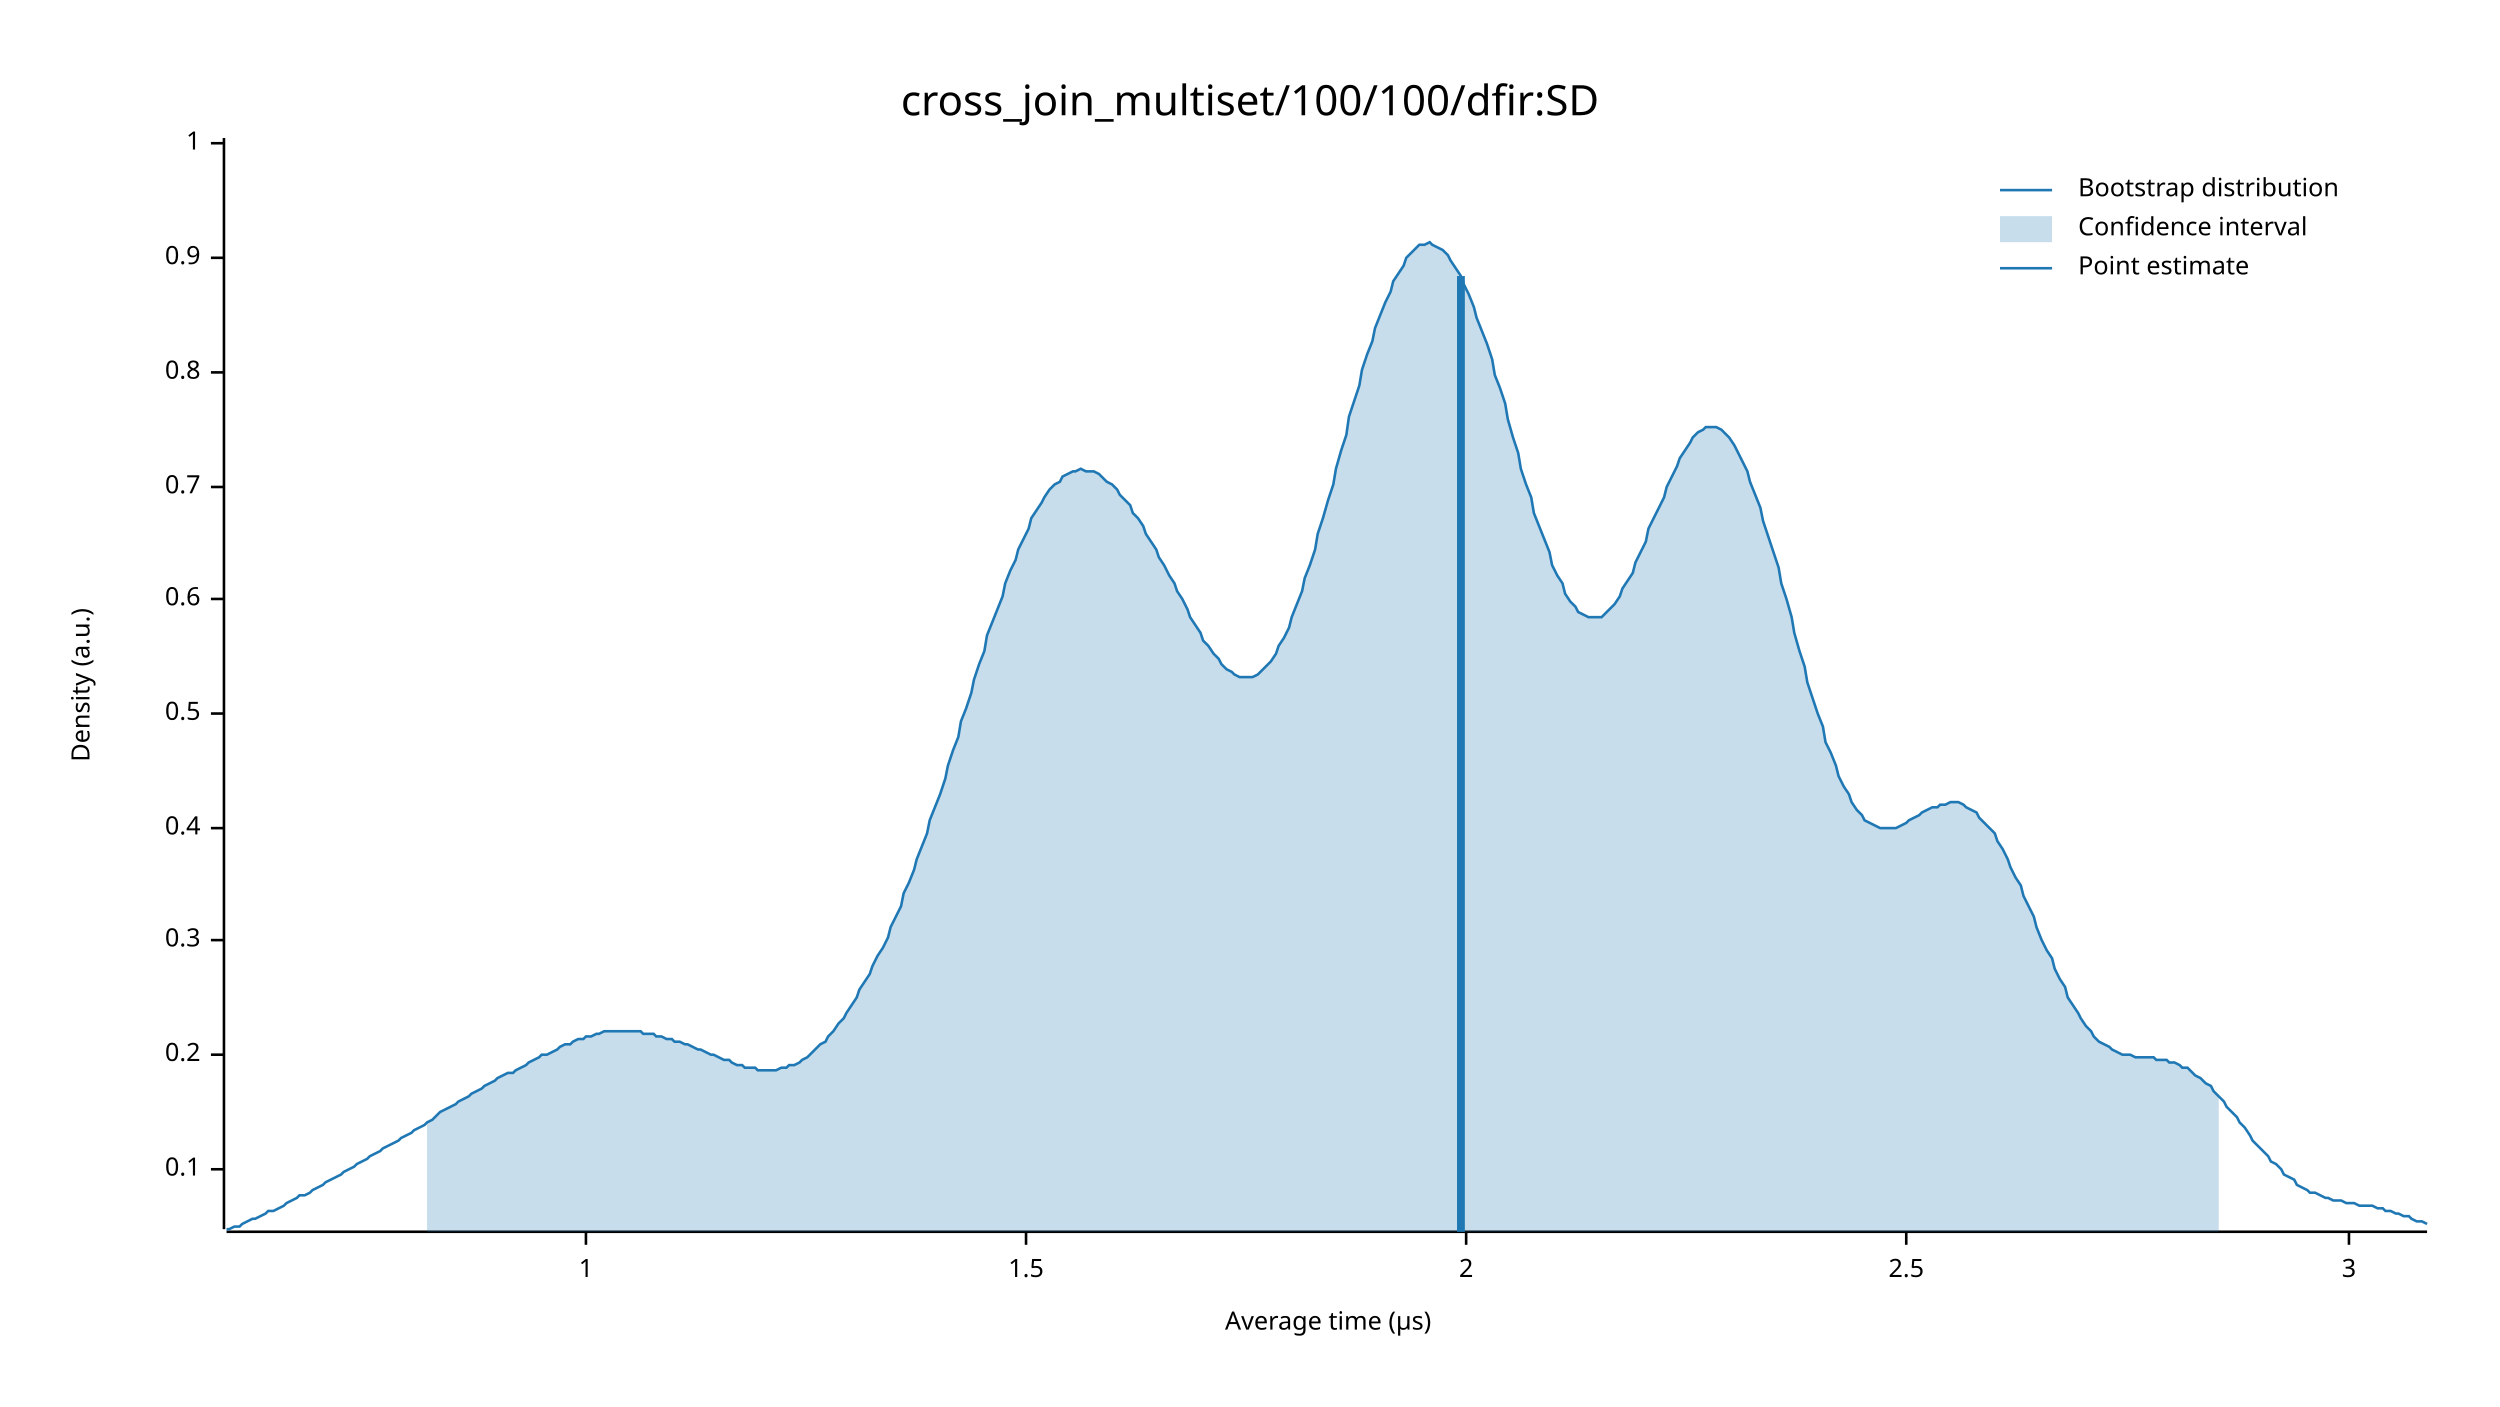
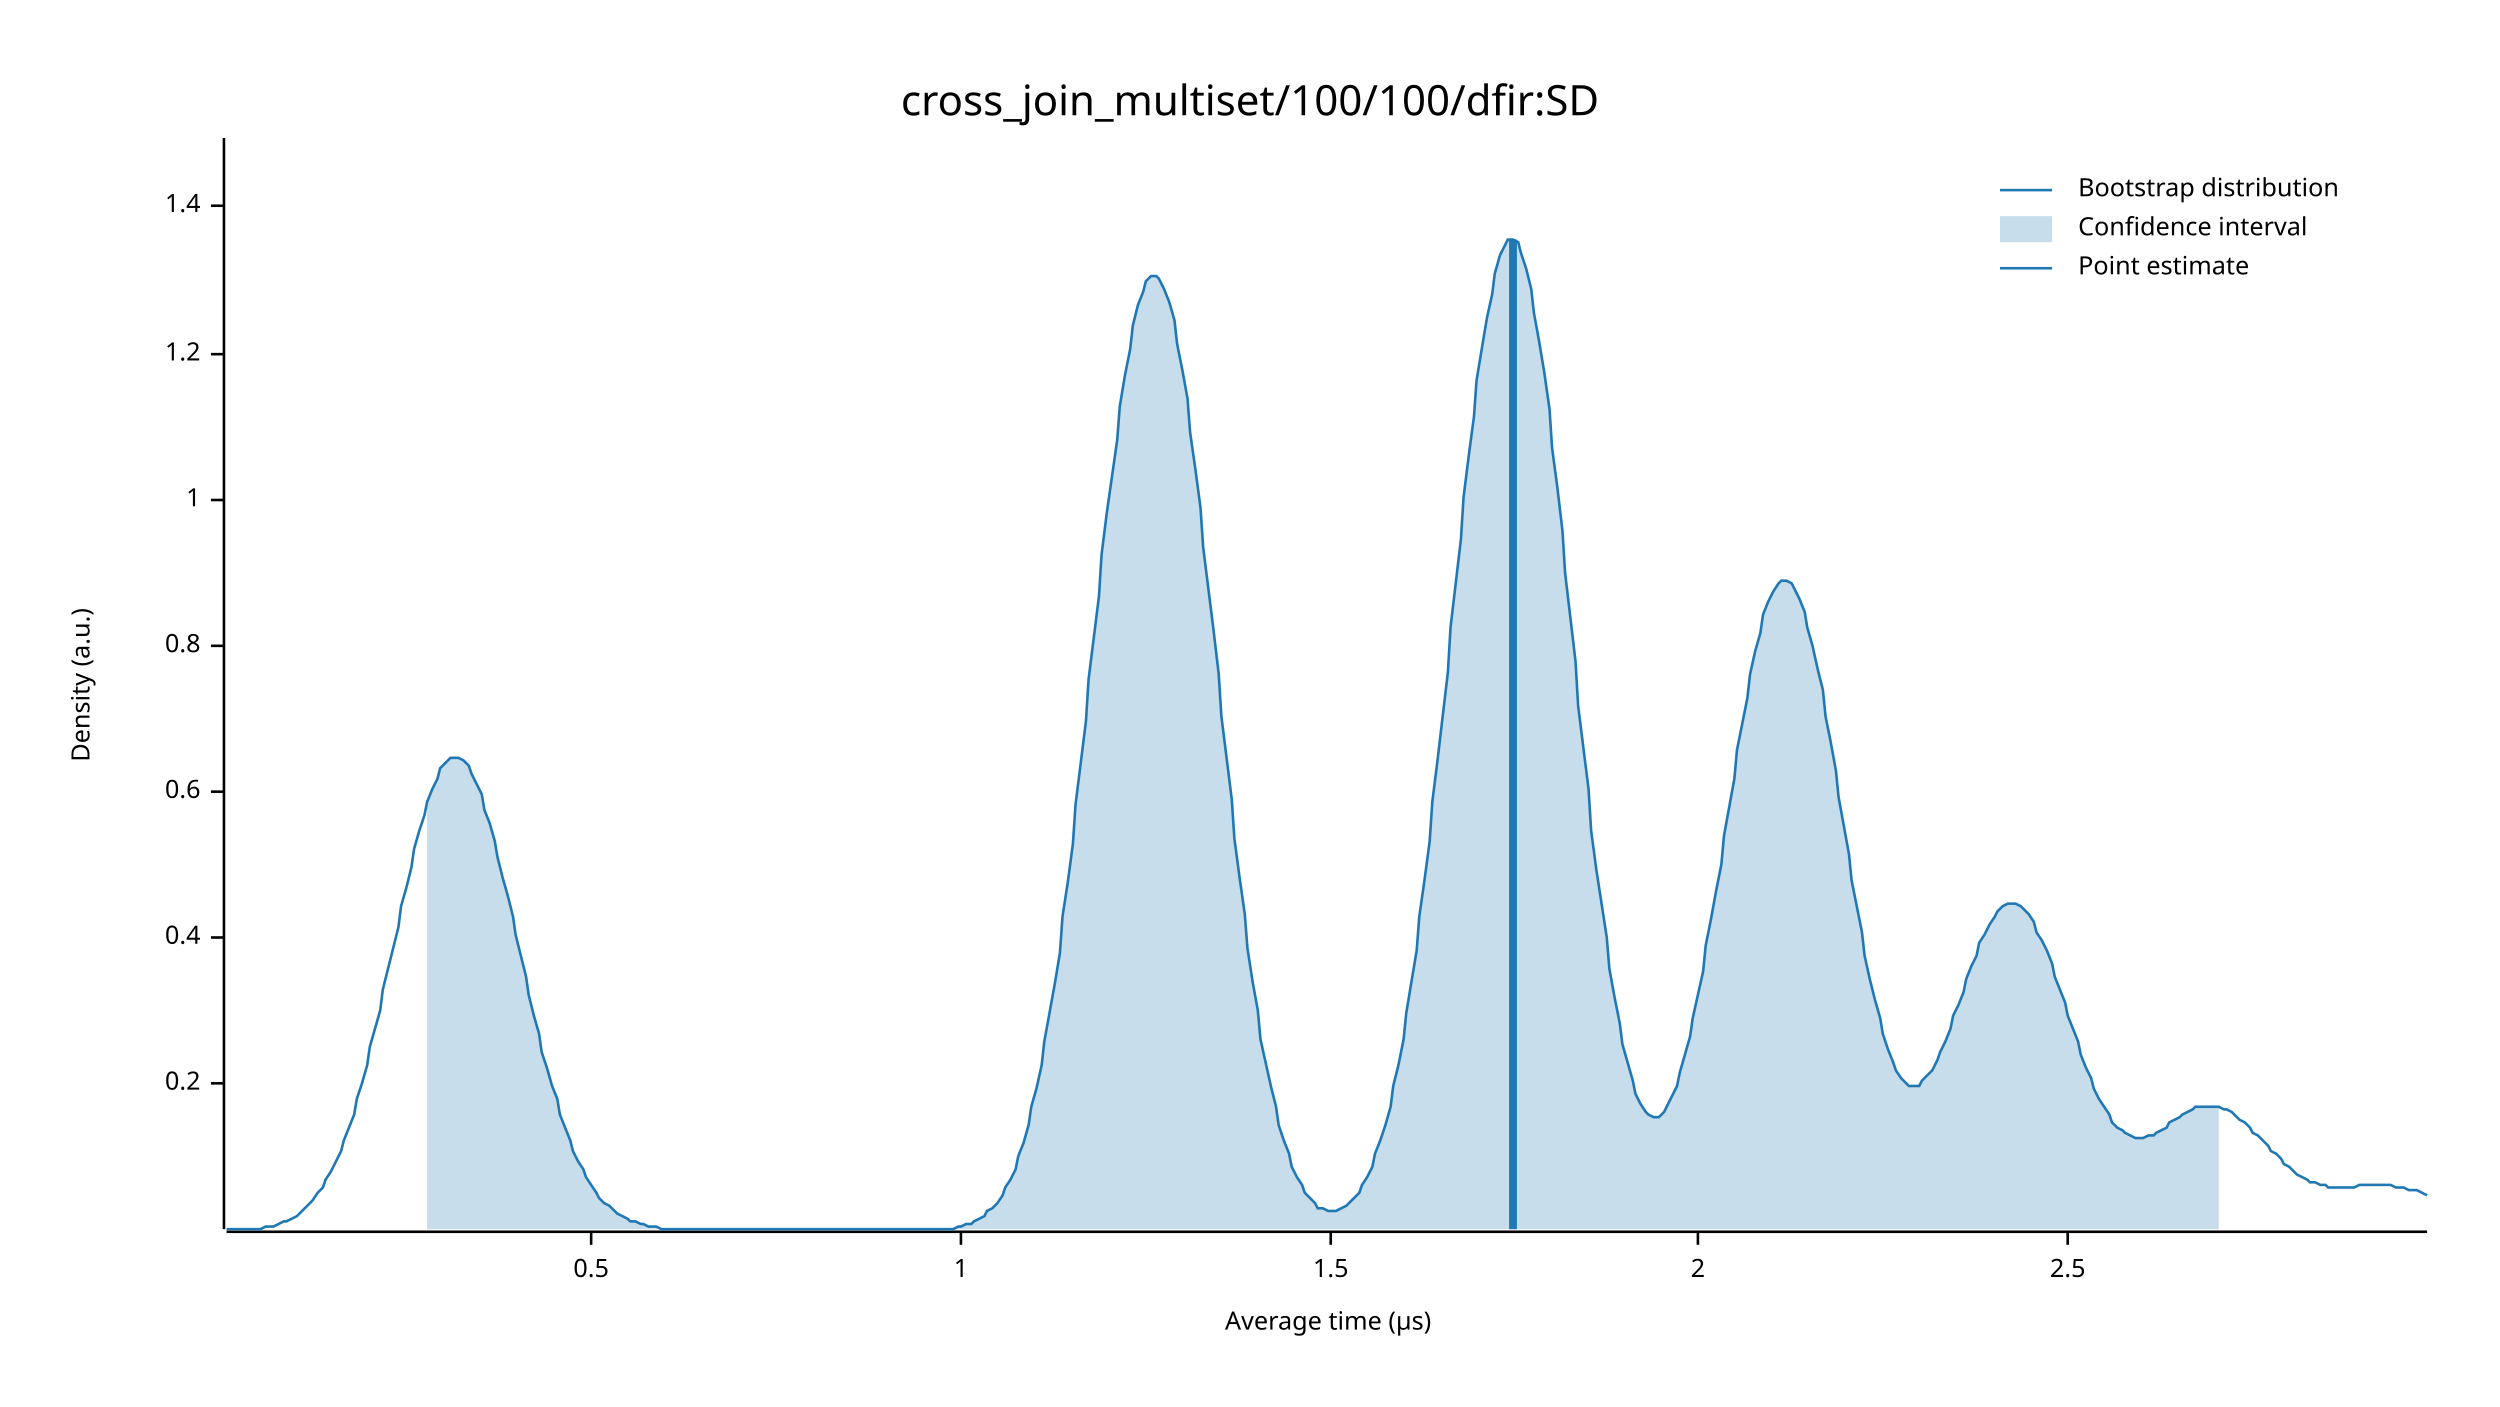
<svg xmlns="http://www.w3.org/2000/svg" width="960" height="540" viewBox="0 0 960 540">
  <text x="480" y="32" dy="0.76em" text-anchor="middle" font-family="sans-serif" font-size="16.129" opacity="1" fill="#000000">
cross_join_multiset/100/100/dfir:SD
</text>
  <text x="27" y="263" dy="0.76em" text-anchor="middle" font-family="sans-serif" font-size="9.677" opacity="1" fill="#000000" transform="rotate(270, 27, 263)">
Density (a.u.)
</text>
  <text x="510" y="513" dy="-0.5ex" text-anchor="middle" font-family="sans-serif" font-size="9.677" opacity="1" fill="#000000">
Average time (µs)
</text>
  <polyline fill="none" opacity="1" stroke="#000000" stroke-width="1" points="86,53 86,472 " />
-   <text x="77" y="449" dy="0.5ex" text-anchor="end" font-family="sans-serif" font-size="9.677" opacity="1" fill="#000000">
- 0.1
- </text>
-   <polyline fill="none" opacity="1" stroke="#000000" stroke-width="1" points="81,449 86,449 " />
-   <text x="77" y="405" dy="0.5ex" text-anchor="end" font-family="sans-serif" font-size="9.677" opacity="1" fill="#000000">
+   <text x="77" y="416" dy="0.5ex" text-anchor="end" font-family="sans-serif" font-size="9.677" opacity="1" fill="#000000">
0.2
</text>
-   <polyline fill="none" opacity="1" stroke="#000000" stroke-width="1" points="81,405 86,405 " />
-   <text x="77" y="361" dy="0.5ex" text-anchor="end" font-family="sans-serif" font-size="9.677" opacity="1" fill="#000000">
- 0.3
- </text>
-   <polyline fill="none" opacity="1" stroke="#000000" stroke-width="1" points="81,361 86,361 " />
-   <text x="77" y="318" dy="0.5ex" text-anchor="end" font-family="sans-serif" font-size="9.677" opacity="1" fill="#000000">
+   <polyline fill="none" opacity="1" stroke="#000000" stroke-width="1" points="81,416 86,416 " />
+   <text x="77" y="360" dy="0.5ex" text-anchor="end" font-family="sans-serif" font-size="9.677" opacity="1" fill="#000000">
0.4
</text>
-   <polyline fill="none" opacity="1" stroke="#000000" stroke-width="1" points="81,318 86,318 " />
-   <text x="77" y="274" dy="0.5ex" text-anchor="end" font-family="sans-serif" font-size="9.677" opacity="1" fill="#000000">
+   <polyline fill="none" opacity="1" stroke="#000000" stroke-width="1" points="81,360 86,360 " />
+   <text x="77" y="304" dy="0.5ex" text-anchor="end" font-family="sans-serif" font-size="9.677" opacity="1" fill="#000000">
+ 0.6
+ </text>
+   <polyline fill="none" opacity="1" stroke="#000000" stroke-width="1" points="81,304 86,304 " />
+   <text x="77" y="248" dy="0.5ex" text-anchor="end" font-family="sans-serif" font-size="9.677" opacity="1" fill="#000000">
+ 0.8
+ </text>
+   <polyline fill="none" opacity="1" stroke="#000000" stroke-width="1" points="81,248 86,248 " />
+   <text x="77" y="192" dy="0.5ex" text-anchor="end" font-family="sans-serif" font-size="9.677" opacity="1" fill="#000000">
+ 1
+ </text>
+   <polyline fill="none" opacity="1" stroke="#000000" stroke-width="1" points="81,192 86,192 " />
+   <text x="77" y="136" dy="0.5ex" text-anchor="end" font-family="sans-serif" font-size="9.677" opacity="1" fill="#000000">
+ 1.2
+ </text>
+   <polyline fill="none" opacity="1" stroke="#000000" stroke-width="1" points="81,136 86,136 " />
+   <text x="77" y="79" dy="0.5ex" text-anchor="end" font-family="sans-serif" font-size="9.677" opacity="1" fill="#000000">
+ 1.4
+ </text>
+   <polyline fill="none" opacity="1" stroke="#000000" stroke-width="1" points="81,79 86,79 " />
+   <polyline fill="none" opacity="1" stroke="#000000" stroke-width="1" points="87,473 932,473 " />
+   <text x="227" y="483" dy="0.76em" text-anchor="middle" font-family="sans-serif" font-size="9.677" opacity="1" fill="#000000">
0.5
</text>
-   <polyline fill="none" opacity="1" stroke="#000000" stroke-width="1" points="81,274 86,274 " />
-   <text x="77" y="230" dy="0.5ex" text-anchor="end" font-family="sans-serif" font-size="9.677" opacity="1" fill="#000000">
- 0.6
- </text>
-   <polyline fill="none" opacity="1" stroke="#000000" stroke-width="1" points="81,230 86,230 " />
-   <text x="77" y="187" dy="0.5ex" text-anchor="end" font-family="sans-serif" font-size="9.677" opacity="1" fill="#000000">
- 0.7
- </text>
-   <polyline fill="none" opacity="1" stroke="#000000" stroke-width="1" points="81,187 86,187 " />
-   <text x="77" y="143" dy="0.5ex" text-anchor="end" font-family="sans-serif" font-size="9.677" opacity="1" fill="#000000">
- 0.8
- </text>
-   <polyline fill="none" opacity="1" stroke="#000000" stroke-width="1" points="81,143 86,143 " />
-   <text x="77" y="99" dy="0.5ex" text-anchor="end" font-family="sans-serif" font-size="9.677" opacity="1" fill="#000000">
- 0.9
- </text>
-   <polyline fill="none" opacity="1" stroke="#000000" stroke-width="1" points="81,99 86,99 " />
-   <text x="77" y="55" dy="0.5ex" text-anchor="end" font-family="sans-serif" font-size="9.677" opacity="1" fill="#000000">
+   <polyline fill="none" opacity="1" stroke="#000000" stroke-width="1" points="227,473 227,478 " />
+   <text x="369" y="483" dy="0.76em" text-anchor="middle" font-family="sans-serif" font-size="9.677" opacity="1" fill="#000000">
1
</text>
-   <polyline fill="none" opacity="1" stroke="#000000" stroke-width="1" points="81,55 86,55 " />
-   <polyline fill="none" opacity="1" stroke="#000000" stroke-width="1" points="87,473 932,473 " />
-   <text x="225" y="483" dy="0.76em" text-anchor="middle" font-family="sans-serif" font-size="9.677" opacity="1" fill="#000000">
- 1
- </text>
-   <polyline fill="none" opacity="1" stroke="#000000" stroke-width="1" points="225,473 225,478 " />
-   <text x="394" y="483" dy="0.76em" text-anchor="middle" font-family="sans-serif" font-size="9.677" opacity="1" fill="#000000">
+   <polyline fill="none" opacity="1" stroke="#000000" stroke-width="1" points="369,473 369,478 " />
+   <text x="511" y="483" dy="0.76em" text-anchor="middle" font-family="sans-serif" font-size="9.677" opacity="1" fill="#000000">
1.5
</text>
-   <polyline fill="none" opacity="1" stroke="#000000" stroke-width="1" points="394,473 394,478 " />
-   <text x="563" y="483" dy="0.76em" text-anchor="middle" font-family="sans-serif" font-size="9.677" opacity="1" fill="#000000">
+   <polyline fill="none" opacity="1" stroke="#000000" stroke-width="1" points="511,473 511,478 " />
+   <text x="652" y="483" dy="0.76em" text-anchor="middle" font-family="sans-serif" font-size="9.677" opacity="1" fill="#000000">
2
</text>
-   <polyline fill="none" opacity="1" stroke="#000000" stroke-width="1" points="563,473 563,478 " />
-   <text x="732" y="483" dy="0.76em" text-anchor="middle" font-family="sans-serif" font-size="9.677" opacity="1" fill="#000000">
+   <polyline fill="none" opacity="1" stroke="#000000" stroke-width="1" points="652,473 652,478 " />
+   <text x="794" y="483" dy="0.76em" text-anchor="middle" font-family="sans-serif" font-size="9.677" opacity="1" fill="#000000">
2.5
</text>
-   <polyline fill="none" opacity="1" stroke="#000000" stroke-width="1" points="732,473 732,478 " />
-   <text x="902" y="483" dy="0.76em" text-anchor="middle" font-family="sans-serif" font-size="9.677" opacity="1" fill="#000000">
- 3
- </text>
-   <polyline fill="none" opacity="1" stroke="#000000" stroke-width="1" points="902,473 902,478 " />
-   <polyline fill="none" opacity="1" stroke="#1F78B4" stroke-width="1" points="87,472 88,472 90,471 92,471 93,470 95,469 97,468 98,468 100,467 102,466 103,465 105,465 107,464 109,463 110,462 112,461 114,460 115,459 117,459 119,458 120,457 122,456 124,455 125,454 127,453 129,452 131,451 132,450 134,449 136,448 137,447 139,446 141,445 142,444 144,443 146,442 147,441 149,440 151,439 153,438 154,437 156,436 158,435 159,434 161,433 163,432 164,431 166,430 168,428 169,427 171,426 173,425 175,424 176,423 178,422 180,421 181,420 183,419 185,418 186,417 188,416 190,415 191,414 193,413 195,412 197,412 198,411 200,410 202,409 203,408 205,407 207,406 208,405 210,405 212,404 214,403 215,402 217,401 219,401 220,400 222,399 224,399 225,398 227,398 229,397 230,397 232,396 234,396 236,396 237,396 239,396 241,396 242,396 244,396 246,396 247,397 249,397 251,397 252,398 254,398 256,399 258,399 259,400 261,400 263,401 264,401 266,402 268,403 269,403 271,404 273,405 274,405 276,406 278,407 280,407 281,408 283,409 285,409 286,410 288,410 290,410 291,411 293,411 295,411 296,411 298,411 300,410 302,410 303,409 305,409 307,408 308,407 310,406 312,404 313,403 315,401 317,400 318,398 320,396 322,393 324,391 325,389 327,386 329,383 330,380 332,377 334,374 335,371 337,367 339,364 341,360 342,356 344,352 346,348 347,343 349,339 351,334 352,330 354,325 356,320 357,315 359,310 361,305 363,299 364,294 366,288 368,283 369,277 371,272 373,266 374,261 376,255 378,250 379,244 381,239 383,234 385,229 386,224 388,219 390,215 391,211 393,207 395,203 396,199 398,196 400,193 401,191 403,188 405,186 407,185 408,183 410,182 412,181 413,181 415,180 417,181 418,181 420,181 422,182 423,183 425,185 427,186 429,188 430,190 432,192 434,194 435,197 437,199 439,202 440,205 442,208 444,211 445,214 447,217 449,221 451,224 452,227 454,230 456,234 457,237 459,240 461,243 462,246 464,248 466,251 468,253 469,255 471,257 473,258 474,259 476,260 478,260 479,260 481,260 483,259 484,258 486,256 488,254 490,251 491,248 493,245 495,241 496,237 498,232 500,227 501,222 503,217 505,211 506,205 508,199 510,192 512,186 513,180 515,173 517,167 518,160 520,154 522,148 523,142 525,136 527,131 528,126 530,121 532,116 534,112 535,108 537,105 539,102 540,99 542,97 544,95 545,94 547,94 549,93 550,94 552,95 554,96 556,98 557,100 559,103 561,106 562,109 564,113 566,118 567,122 569,127 571,132 573,138 574,144 576,149 578,155 579,161 581,168 583,174 584,180 586,186 588,191 589,197 591,202 593,207 595,212 596,217 598,221 600,224 601,228 603,231 605,233 606,235 608,236 610,237 611,237 613,237 615,237 617,235 618,234 620,232 622,229 623,226 625,223 627,220 628,216 630,212 632,208 633,203 635,199 637,195 639,191 640,187 642,183 644,179 645,176 647,173 649,170 650,168 652,166 654,165 655,164 657,164 659,164 661,165 662,166 664,168 666,171 667,173 669,177 671,181 672,185 674,190 676,195 677,200 679,206 681,212 683,218 684,224 686,230 688,237 689,243 691,250 693,256 694,262 696,268 698,274 700,279 701,285 703,289 705,294 706,298 708,302 710,305 711,308 713,311 715,313 716,315 718,316 720,317 722,318 723,318 725,318 727,318 728,318 730,317 732,316 733,315 735,314 737,313 738,312 740,311 742,310 744,310 745,309 747,309 749,308 750,308 752,308 754,309 755,310 757,311 759,312 760,314 762,316 764,318 766,320 767,323 769,326 771,330 772,333 774,337 776,340 777,344 779,348 781,352 782,356 784,361 786,365 788,368 789,372 791,376 793,379 794,383 796,386 798,389 799,391 801,394 803,396 804,398 806,400 808,401 810,402 811,403 813,404 815,405 816,405 818,405 820,406 821,406 823,406 825,406 827,406 828,407 830,407 832,407 833,408 835,408 837,409 838,410 840,410 842,412 843,413 845,414 847,416 849,417 850,419 852,421 854,423 855,425 857,427 859,429 860,431 862,433 864,436 865,438 867,440 869,442 871,444 872,446 874,447 876,449 877,451 879,452 881,453 882,455 884,456 886,457 887,458 889,458 891,459 893,460 894,460 896,461 898,461 899,461 901,462 903,462 904,462 906,463 908,463 909,463 911,463 913,464 915,464 916,465 918,465 920,466 921,466 923,467 925,467 926,468 928,469 930,469 932,470 " />
-   <polygon opacity="0.25" fill="#1F78B4" points="164,431 166,430 168,428 169,427 171,426 173,425 175,424 176,423 178,422 180,421 181,420 183,419 185,418 186,417 188,416 190,415 191,414 193,413 195,412 197,412 198,411 200,410 202,409 203,408 205,407 207,406 208,405 210,405 212,404 214,403 215,402 217,401 219,401 220,400 222,399 224,399 225,398 227,398 229,397 230,397 232,396 234,396 236,396 237,396 239,396 241,396 242,396 244,396 246,396 247,397 249,397 251,397 252,398 254,398 256,399 258,399 259,400 261,400 263,401 264,401 266,402 268,403 269,403 271,404 273,405 274,405 276,406 278,407 280,407 281,408 283,409 285,409 286,410 288,410 290,410 291,411 293,411 295,411 296,411 298,411 300,410 302,410 303,409 305,409 307,408 308,407 310,406 312,404 313,403 315,401 317,400 318,398 320,396 322,393 324,391 325,389 327,386 329,383 330,380 332,377 334,374 335,371 337,367 339,364 341,360 342,356 344,352 346,348 347,343 349,339 351,334 352,330 354,325 356,320 357,315 359,310 361,305 363,299 364,294 366,288 368,283 369,277 371,272 373,266 374,261 376,255 378,250 379,244 381,239 383,234 385,229 386,224 388,219 390,215 391,211 393,207 395,203 396,199 398,196 400,193 401,191 403,188 405,186 407,185 408,183 410,182 412,181 413,181 415,180 417,181 418,181 420,181 422,182 423,183 425,185 427,186 429,188 430,190 432,192 434,194 435,197 437,199 439,202 440,205 442,208 444,211 445,214 447,217 449,221 451,224 452,227 454,230 456,234 457,237 459,240 461,243 462,246 464,248 466,251 468,253 469,255 471,257 473,258 474,259 476,260 478,260 479,260 481,260 483,259 484,258 486,256 488,254 490,251 491,248 493,245 495,241 496,237 498,232 500,227 501,222 503,217 505,211 506,205 508,199 510,192 512,186 513,180 515,173 517,167 518,160 520,154 522,148 523,142 525,136 527,131 528,126 530,121 532,116 534,112 535,108 537,105 539,102 540,99 542,97 544,95 545,94 547,94 549,93 550,94 552,95 554,96 556,98 557,100 559,103 561,106 562,109 564,113 566,118 567,122 569,127 571,132 573,138 574,144 576,149 578,155 579,161 581,168 583,174 584,180 586,186 588,191 589,197 591,202 593,207 595,212 596,217 598,221 600,224 601,228 603,231 605,233 606,235 608,236 610,237 611,237 613,237 615,237 617,235 618,234 620,232 622,229 623,226 625,223 627,220 628,216 630,212 632,208 633,203 635,199 637,195 639,191 640,187 642,183 644,179 645,176 647,173 649,170 650,168 652,166 654,165 655,164 657,164 659,164 661,165 662,166 664,168 666,171 667,173 669,177 671,181 672,185 674,190 676,195 677,200 679,206 681,212 683,218 684,224 686,230 688,237 689,243 691,250 693,256 694,262 696,268 698,274 700,279 701,285 703,289 705,294 706,298 708,302 710,305 711,308 713,311 715,313 716,315 718,316 720,317 722,318 723,318 725,318 727,318 728,318 730,317 732,316 733,315 735,314 737,313 738,312 740,311 742,310 744,310 745,309 747,309 749,308 750,308 752,308 754,309 755,310 757,311 759,312 760,314 762,316 764,318 766,320 767,323 769,326 771,330 772,333 774,337 776,340 777,344 779,348 781,352 782,356 784,361 786,365 788,368 789,372 791,376 793,379 794,383 796,386 798,389 799,391 801,394 803,396 804,398 806,400 808,401 810,402 811,403 813,404 815,405 816,405 818,405 820,406 821,406 823,406 825,406 827,406 828,407 830,407 832,407 833,408 835,408 837,409 838,410 840,410 842,412 843,413 845,414 847,416 849,417 850,419 852,421 852,473 164,473 " />
-   <polyline fill="none" opacity="1" stroke="#1F78B4" stroke-width="3" points="561,473 561,106 " />
+   <polyline fill="none" opacity="1" stroke="#000000" stroke-width="1" points="794,473 794,478 " />
+   <polyline fill="none" opacity="1" stroke="#1F78B4" stroke-width="1" points="87,472 88,472 90,472 92,472 93,472 95,472 97,472 98,472 100,472 102,471 103,471 105,471 107,470 109,469 110,469 112,468 114,467 115,466 117,464 119,462 120,461 122,458 124,456 125,453 127,450 129,446 131,442 132,438 134,433 136,428 137,422 139,416 141,409 142,402 144,395 146,388 147,380 149,372 151,364 153,356 154,348 156,341 158,333 159,326 161,319 163,313 164,308 166,303 168,299 169,295 171,293 173,291 175,291 176,291 178,292 180,294 181,297 183,301 185,305 186,311 188,316 190,323 191,329 193,337 195,344 197,352 198,359 200,367 202,375 203,382 205,390 207,397 208,404 210,410 212,417 214,422 215,428 217,433 219,438 220,442 222,446 224,449 225,452 227,455 229,458 230,460 232,462 234,463 236,465 237,466 239,467 241,468 242,469 244,469 246,470 247,470 249,471 251,471 252,471 254,472 256,472 258,472 259,472 261,472 263,472 264,472 266,472 268,472 269,472 271,472 273,472 274,472 276,472 278,472 280,472 281,472 283,472 285,472 286,472 288,472 290,472 291,472 293,472 295,472 296,472 298,472 300,472 302,472 303,472 305,472 307,472 308,472 310,472 312,472 313,472 315,472 317,472 318,472 320,472 322,472 324,472 325,472 327,472 329,472 330,472 332,472 334,472 335,472 337,472 339,472 341,472 342,472 344,472 346,472 347,472 349,472 351,472 352,472 354,472 356,472 357,472 359,472 361,472 363,472 364,472 366,472 368,471 369,471 371,470 373,470 374,469 376,468 378,467 379,465 381,464 383,462 385,459 386,456 388,453 390,449 391,444 393,439 395,432 396,425 398,418 400,409 401,400 403,389 405,378 407,366 408,352 410,339 412,324 413,309 415,293 417,277 418,261 420,245 422,229 423,213 425,197 427,183 429,169 430,156 432,144 434,134 435,125 437,117 439,112 440,108 442,106 444,106 445,107 447,111 449,116 451,123 452,132 454,142 456,153 457,166 459,180 461,195 462,210 464,226 466,242 468,259 469,275 471,291 473,307 474,322 476,337 478,351 479,364 481,377 483,388 484,399 486,408 488,417 490,425 491,432 493,438 495,443 496,448 498,452 500,455 501,458 503,460 505,462 506,464 508,464 510,465 512,465 513,465 515,464 517,463 518,462 520,460 522,458 523,455 525,452 527,448 528,443 530,438 532,432 534,425 535,417 537,409 539,399 540,389 542,377 544,365 545,352 547,338 549,323 550,308 552,292 554,275 556,258 557,241 559,224 561,207 562,191 564,175 566,160 567,146 569,134 571,122 573,113 574,105 576,98 578,94 579,92 581,92 583,93 584,97 586,103 588,111 589,120 591,131 593,143 595,157 596,172 598,187 600,204 601,220 603,237 605,254 606,271 608,287 610,303 611,319 613,334 615,347 617,360 618,372 620,383 622,393 623,401 625,408 627,415 628,420 630,424 632,427 633,428 635,429 637,429 639,427 640,425 642,421 644,417 645,412 647,405 649,398 650,391 652,382 654,373 655,363 657,353 659,342 661,332 662,321 664,310 666,299 667,288 669,278 671,268 672,259 674,250 676,243 677,236 679,231 681,227 683,224 684,223 686,223 688,224 689,226 691,230 693,235 694,241 696,248 698,257 700,265 701,275 703,285 705,296 706,306 708,317 710,328 711,338 713,348 715,358 716,367 718,376 720,384 722,391 723,397 725,403 727,408 728,411 730,414 732,416 733,417 735,417 737,417 738,415 740,413 742,411 744,407 745,404 747,400 749,395 750,390 752,386 754,381 755,376 757,371 759,367 760,362 762,359 764,355 766,352 767,350 769,348 771,347 772,347 774,347 776,348 777,349 779,351 781,354 782,358 784,361 786,365 788,370 789,375 791,380 793,385 794,390 796,395 798,400 799,405 801,410 803,414 804,418 806,422 808,425 810,428 811,431 813,433 815,434 816,435 818,436 820,437 821,437 823,437 825,436 827,436 828,435 830,434 832,433 833,431 835,430 837,429 838,428 840,427 842,426 843,425 845,425 847,425 849,425 850,425 852,425 854,426 855,426 857,427 859,429 860,430 862,431 864,433 865,435 867,436 869,438 871,440 872,442 874,443 876,445 877,447 879,448 881,450 882,451 884,452 886,453 887,454 889,454 891,455 893,455 894,456 896,456 898,456 899,456 901,456 903,456 904,456 906,455 908,455 909,455 911,455 913,455 915,455 916,455 918,455 920,456 921,456 923,456 925,457 926,457 928,457 930,458 932,459 " />
+   <polygon opacity="0.25" fill="#1F78B4" points="164,308 166,303 168,299 169,295 171,293 173,291 175,291 176,291 178,292 180,294 181,297 183,301 185,305 186,311 188,316 190,323 191,329 193,337 195,344 197,352 198,359 200,367 202,375 203,382 205,390 207,397 208,404 210,410 212,417 214,422 215,428 217,433 219,438 220,442 222,446 224,449 225,452 227,455 229,458 230,460 232,462 234,463 236,465 237,466 239,467 241,468 242,469 244,469 246,470 247,470 249,471 251,471 252,471 254,472 256,472 258,472 259,472 261,472 263,472 264,472 266,472 268,472 269,472 271,472 273,472 274,472 276,472 278,472 280,472 281,472 283,472 285,472 286,472 288,472 290,472 291,472 293,472 295,472 296,472 298,472 300,472 302,472 303,472 305,472 307,472 308,472 310,472 312,472 313,472 315,472 317,472 318,472 320,472 322,472 324,472 325,472 327,472 329,472 330,472 332,472 334,472 335,472 337,472 339,472 341,472 342,472 344,472 346,472 347,472 349,472 351,472 352,472 354,472 356,472 357,472 359,472 361,472 363,472 364,472 366,472 368,471 369,471 371,470 373,470 374,469 376,468 378,467 379,465 381,464 383,462 385,459 386,456 388,453 390,449 391,444 393,439 395,432 396,425 398,418 400,409 401,400 403,389 405,378 407,366 408,352 410,339 412,324 413,309 415,293 417,277 418,261 420,245 422,229 423,213 425,197 427,183 429,169 430,156 432,144 434,134 435,125 437,117 439,112 440,108 442,106 444,106 445,107 447,111 449,116 451,123 452,132 454,142 456,153 457,166 459,180 461,195 462,210 464,226 466,242 468,259 469,275 471,291 473,307 474,322 476,337 478,351 479,364 481,377 483,388 484,399 486,408 488,417 490,425 491,432 493,438 495,443 496,448 498,452 500,455 501,458 503,460 505,462 506,464 508,464 510,465 512,465 513,465 515,464 517,463 518,462 520,460 522,458 523,455 525,452 527,448 528,443 530,438 532,432 534,425 535,417 537,409 539,399 540,389 542,377 544,365 545,352 547,338 549,323 550,308 552,292 554,275 556,258 557,241 559,224 561,207 562,191 564,175 566,160 567,146 569,134 571,122 573,113 574,105 576,98 578,94 579,92 581,92 583,93 584,97 586,103 588,111 589,120 591,131 593,143 595,157 596,172 598,187 600,204 601,220 603,237 605,254 606,271 608,287 610,303 611,319 613,334 615,347 617,360 618,372 620,383 622,393 623,401 625,408 627,415 628,420 630,424 632,427 633,428 635,429 637,429 639,427 640,425 642,421 644,417 645,412 647,405 649,398 650,391 652,382 654,373 655,363 657,353 659,342 661,332 662,321 664,310 666,299 667,288 669,278 671,268 672,259 674,250 676,243 677,236 679,231 681,227 683,224 684,223 686,223 688,224 689,226 691,230 693,235 694,241 696,248 698,257 700,265 701,275 703,285 705,296 706,306 708,317 710,328 711,338 713,348 715,358 716,367 718,376 720,384 722,391 723,397 725,403 727,408 728,411 730,414 732,416 733,417 735,417 737,417 738,415 740,413 742,411 744,407 745,404 747,400 749,395 750,390 752,386 754,381 755,376 757,371 759,367 760,362 762,359 764,355 766,352 767,350 769,348 771,347 772,347 774,347 776,348 777,349 779,351 781,354 782,358 784,361 786,365 788,370 789,375 791,380 793,385 794,390 796,395 798,400 799,405 801,410 803,414 804,418 806,422 808,425 810,428 811,431 813,433 815,434 816,435 818,436 820,437 821,437 823,437 825,436 827,436 828,435 830,434 832,433 833,431 835,430 837,429 838,428 840,427 842,426 843,425 845,425 847,425 849,425 850,425 852,425 852,472 164,472 " />
+   <polyline fill="none" opacity="1" stroke="#1F78B4" stroke-width="3" points="581,472 581,92 " />
  <text x="798" y="68" dy="0.76em" text-anchor="start" font-family="sans-serif" font-size="9.677" opacity="1" fill="#000000">
Bootstrap distribution
</text>
  <text x="798" y="83" dy="0.76em" text-anchor="start" font-family="sans-serif" font-size="9.677" opacity="1" fill="#000000">
Confidence interval
</text>
  <text x="798" y="98" dy="0.76em" text-anchor="start" font-family="sans-serif" font-size="9.677" opacity="1" fill="#000000">
Point estimate
</text>
  <polyline fill="none" opacity="1" stroke="#1F78B4" stroke-width="1" points="768,73 788,73 " />
  <rect x="768" y="83" width="20" height="10" opacity="0.25" fill="#1F78B4" stroke="none" />
  <polyline fill="none" opacity="1" stroke="#1F78B4" stroke-width="1" points="768,103 788,103 " />
</svg>
